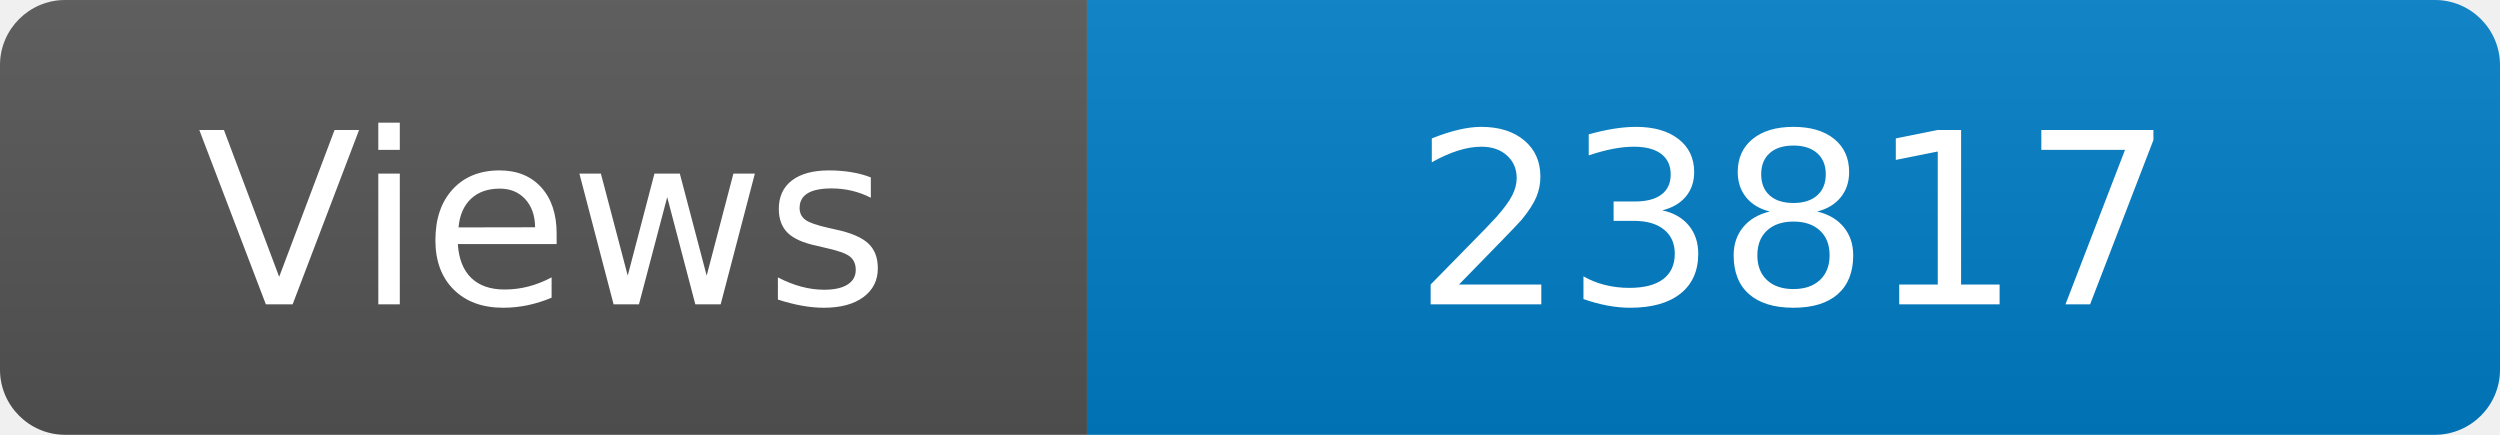
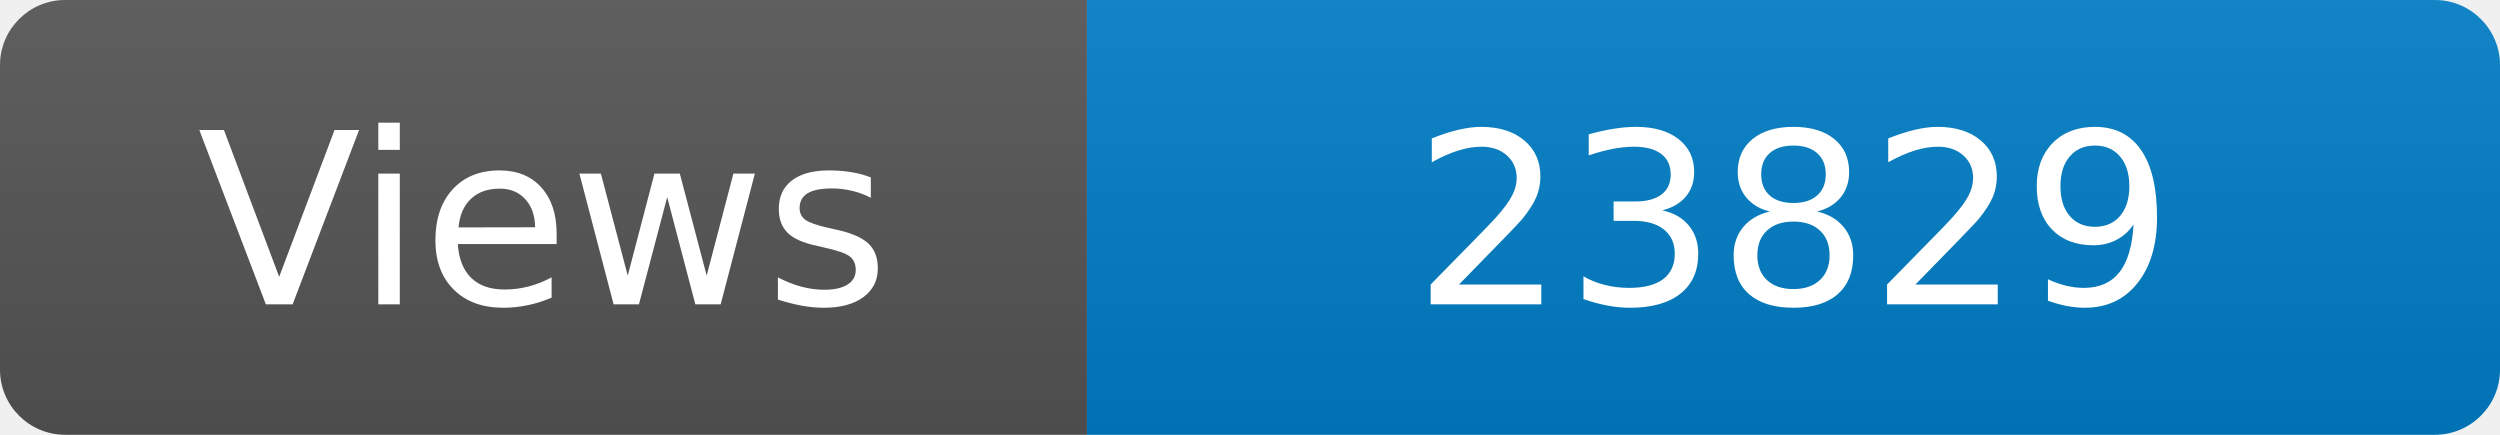
<svg xmlns="http://www.w3.org/2000/svg" width="115" height="20" role="img" aria-label="Maintained?: yes">
  <linearGradient id="s" x2="0" y2="100%">
    <stop offset="0" stop-color="#bbb" stop-opacity=".1" />
    <stop offset="1" stop-opacity=".1" />
  </linearGradient>
  <clipPath id="r">
    <rect width="115" height="20" rx="3" fill="#fff" />
  </clipPath>
  <g clip-path="url(#r)">
    <rect width="50" height="20" fill="#555" />
    <rect x="50" width="160" height="20" fill="#007ec6" />
    <rect width="115" height="20" fill="url(#s)" />
  </g>
  <g fill="#fff" text-anchor="middle" font-family="Verdana,Geneva,DejaVu Sans,sans-serif" font-size="110">
    <text x="250" y="140" transform="scale(.1)" fill="#fff">Views</text>
-     <text x="825" y="140" transform="scale(.1)" fill="#fff">23817</text>
+     <text x="825" y="140" transform="scale(.1)" fill="#fff">23829</text>
  </g>
</svg>
